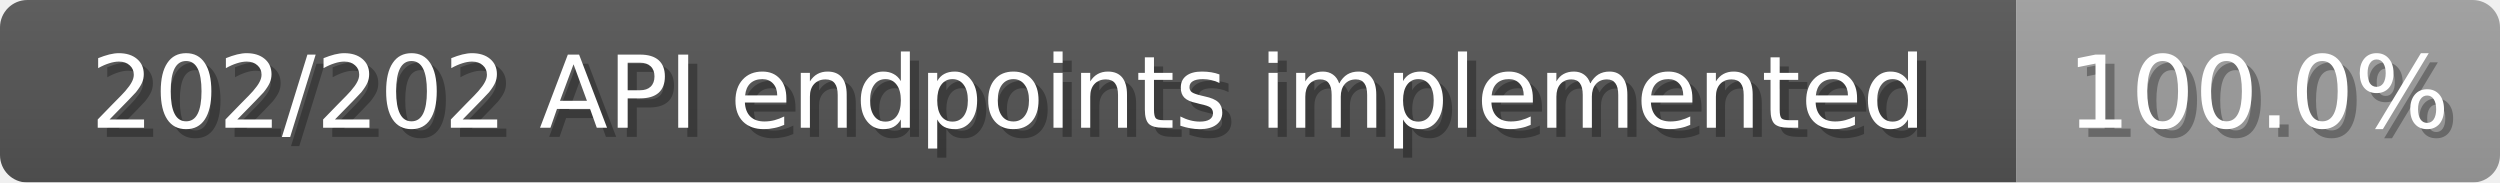
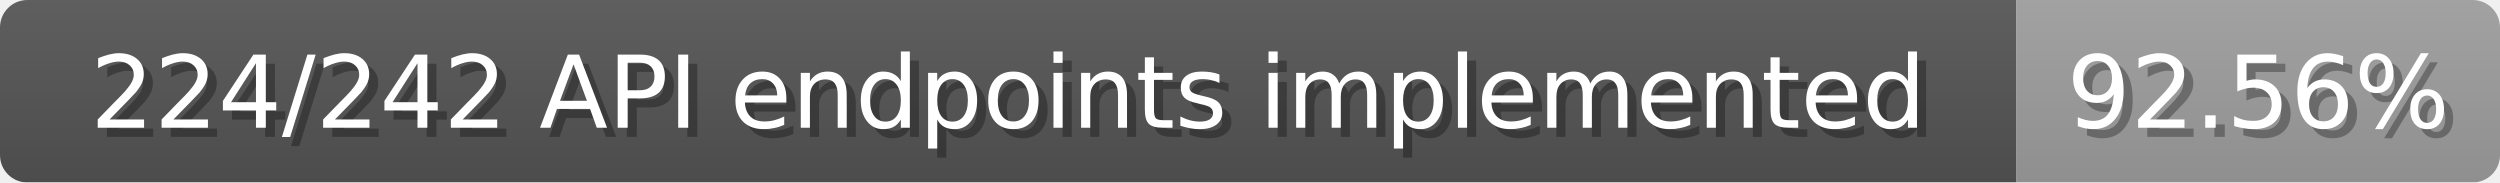
<svg xmlns="http://www.w3.org/2000/svg" width="274" height="20">
  <linearGradient id="b" x2="0" y2="100%">
    <stop offset="0" stop-color="#bbb" stop-opacity=".1" />
    <stop offset="1" stop-opacity=".1" />
  </linearGradient>
  <mask id="anybadge_1">
    <rect width="274" height="20" rx="3" fill="#fff" />
  </mask>
  <g mask="url(#anybadge_1)">
    <path fill="#555" d="M0 0h221v20H0z" />
    <path fill="#9f9f9f" d="M221 0h53v20H221z" />
    <path fill="url(#b)" d="M0 0h274v20H0z" />
  </g>
  <g fill="#fff" text-anchor="middle" font-family="DejaVu Sans,Verdana,Geneva,sans-serif" font-size="11">
-     <text x="111.5" y="15" fill="#010101" fill-opacity=".3">202/202 API endpoints implemented</text>
-     <text x="110.5" y="14">202/202 API endpoints implemented</text>
+     <text x="111.5" y="15" fill="#010101" fill-opacity=".3">224/242 API endpoints implemented</text>
+     <text x="110.5" y="14">224/242 API endpoints implemented</text>
  </g>
  <g fill="#fff" text-anchor="middle" font-family="DejaVu Sans,Verdana,Geneva,sans-serif" font-size="11">
-     <text x="248.5" y="15" fill="#010101" fill-opacity=".3">100.0%</text>
-     <text x="247.5" y="14">100.0%</text>
+     <text x="248.5" y="15" fill="#010101" fill-opacity=".3">92.56%</text>
+     <text x="247.5" y="14">92.56%</text>
  </g>
</svg>
